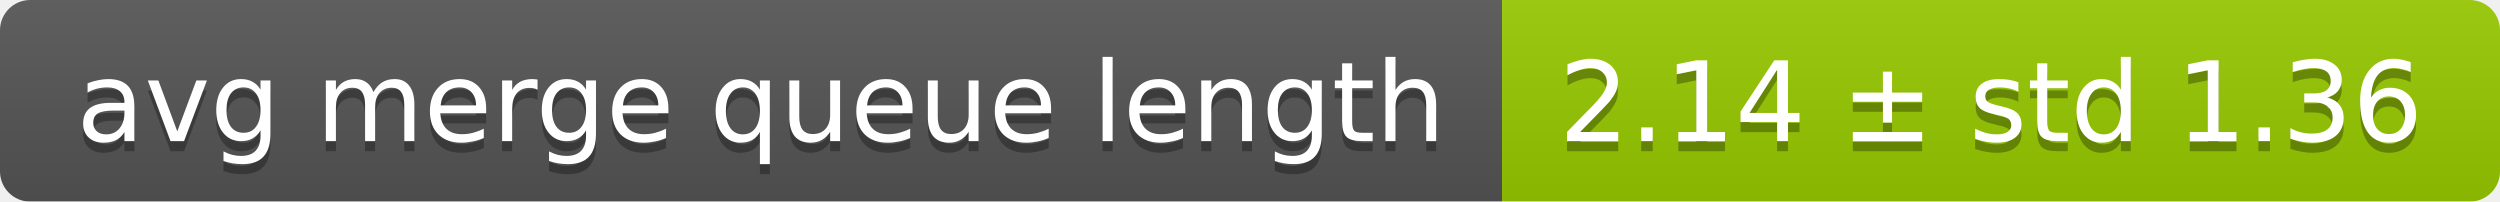
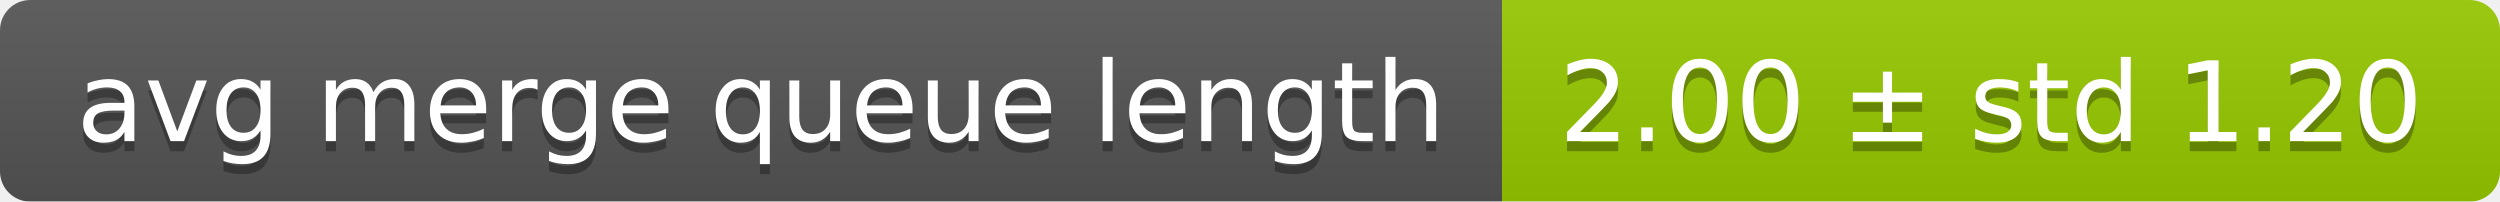
<svg xmlns="http://www.w3.org/2000/svg" width="248" height="20">
  <linearGradient id="smooth" x2="0" y2="100%">
    <stop offset="0" stop-color="#bbb" stop-opacity=".1" />
    <stop offset="1" stop-opacity=".1" />
  </linearGradient>
  <mask id="round">
    <rect width="248" height="20" rx="3" fill="#fff" />
  </mask>
  <g mask="url(#round)">
    <rect width="149" height="20" fill="#555" />
    <rect x="149" width="99" height="20" fill="#97ca00" />
    <rect width="248" height="20" fill="url(#smooth)" />
  </g>
  <g fill="#fff" text-anchor="middle" font-family="DejaVu Sans,Verdana,Geneva,sans-serif" font-size="11">
    <text x="75.5" y="15" fill="#010101" fill-opacity=".3">avg merge queue length</text>
    <text x="75.5" y="14">avg merge queue length</text>
-     <text x="197.5" y="15" fill="#010101" fill-opacity=".3">2.14 ± std 1.36</text>
-     <text x="197.5" y="14">2.14 ± std 1.36</text>
+     <text x="197.5" y="15" fill="#010101" fill-opacity=".3">2.00 ± std 1.20</text>
+     <text x="197.5" y="14">2.00 ± std 1.20</text>
  </g>
</svg>
